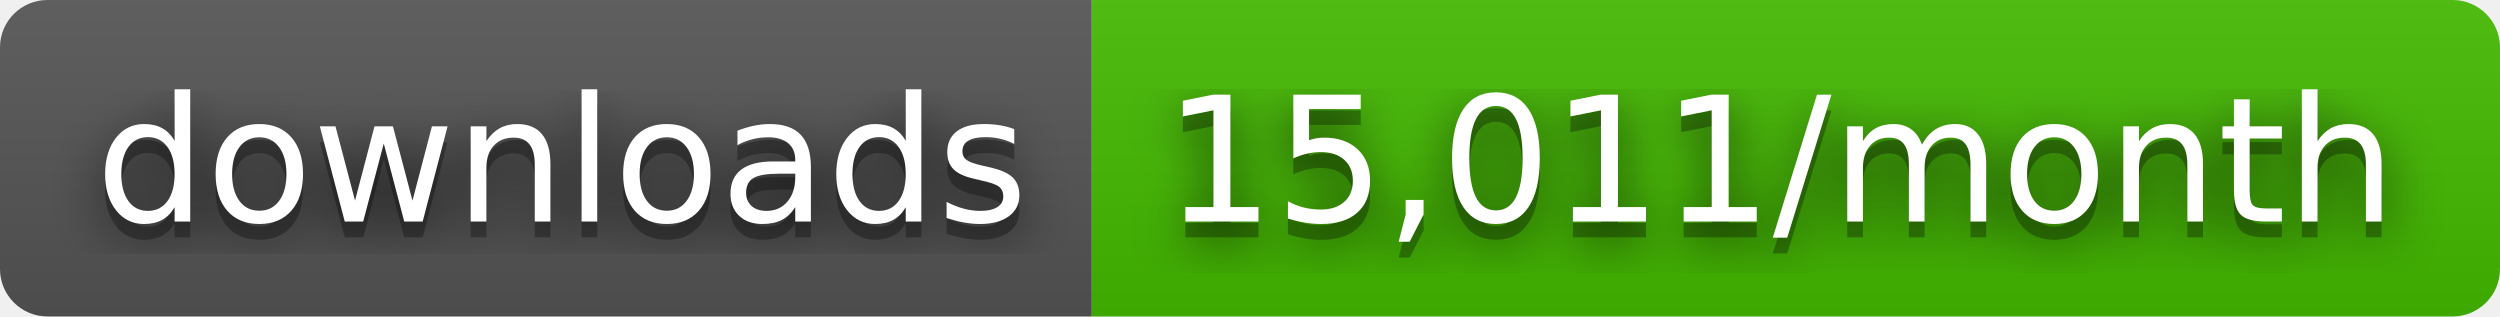
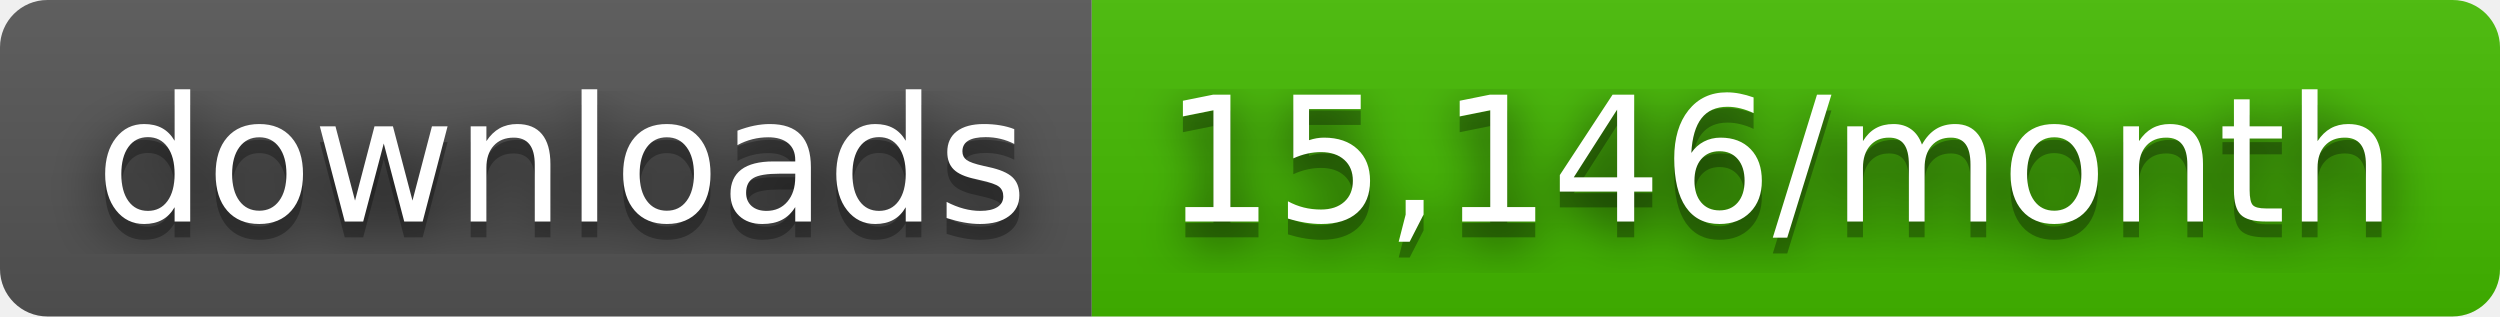
- <svg xmlns="http://www.w3.org/2000/svg" width="158" height="20" role="img" aria-label="downloads: 15,011/month">
+ <svg xmlns="http://www.w3.org/2000/svg" width="158" height="20" role="img" aria-label="downloads: 15,146/month">
  <filter id="blur">
    <feGaussianBlur stdDeviation="16" />
  </filter>
  <linearGradient id="s" x2="0" y2="100%">
    <stop offset="0" stop-color="#bbb" stop-opacity=".1" />
    <stop offset="1" stop-opacity=".1" />
  </linearGradient>
  <clipPath id="r">
    <rect width="158" height="20" rx="3" />
  </clipPath>
  <g clip-path="url(#r)">
    <rect width="69" height="20" fill="#555" />
    <rect x="69" width="89" height="20" fill="#4b0" />
    <rect width="158" height="20" fill="url(#s)" />
  </g>
  <g fill="#fff" text-anchor="middle" font-family="Verdana,Geneva,DejaVu Sans,sans-serif" text-rendering="geometricPrecision" font-size="110">
    <g transform="scale(.1)">
      <g aria-hidden="true" fill="#010101">
        <text x="355" y="150" fill-opacity=".8" filter="url(#blur)" textLength="590">downloads</text>
        <text x="355" y="150" fill-opacity=".3" textLength="590">downloads</text>
      </g>
      <text x="355" y="140" textLength="590">downloads</text>
    </g>
    <g transform="scale(.1)">
      <g aria-hidden="true" fill="#010101">
-         <text x="1125" y="150" fill-opacity=".8" filter="url(#blur)" textLength="790">15,011/month</text>
-         <text x="1125" y="150" fill-opacity=".3" textLength="790">15,011/month</text>
+         <text x="1125" y="150" fill-opacity=".8" filter="url(#blur)" textLength="790">15,146/month</text>
+         <text x="1125" y="150" fill-opacity=".3" textLength="790">15,146/month</text>
      </g>
-       <text x="1125" y="140" textLength="790">15,011/month</text>
+       <text x="1125" y="140" textLength="790">15,146/month</text>
    </g>
  </g>
</svg>
